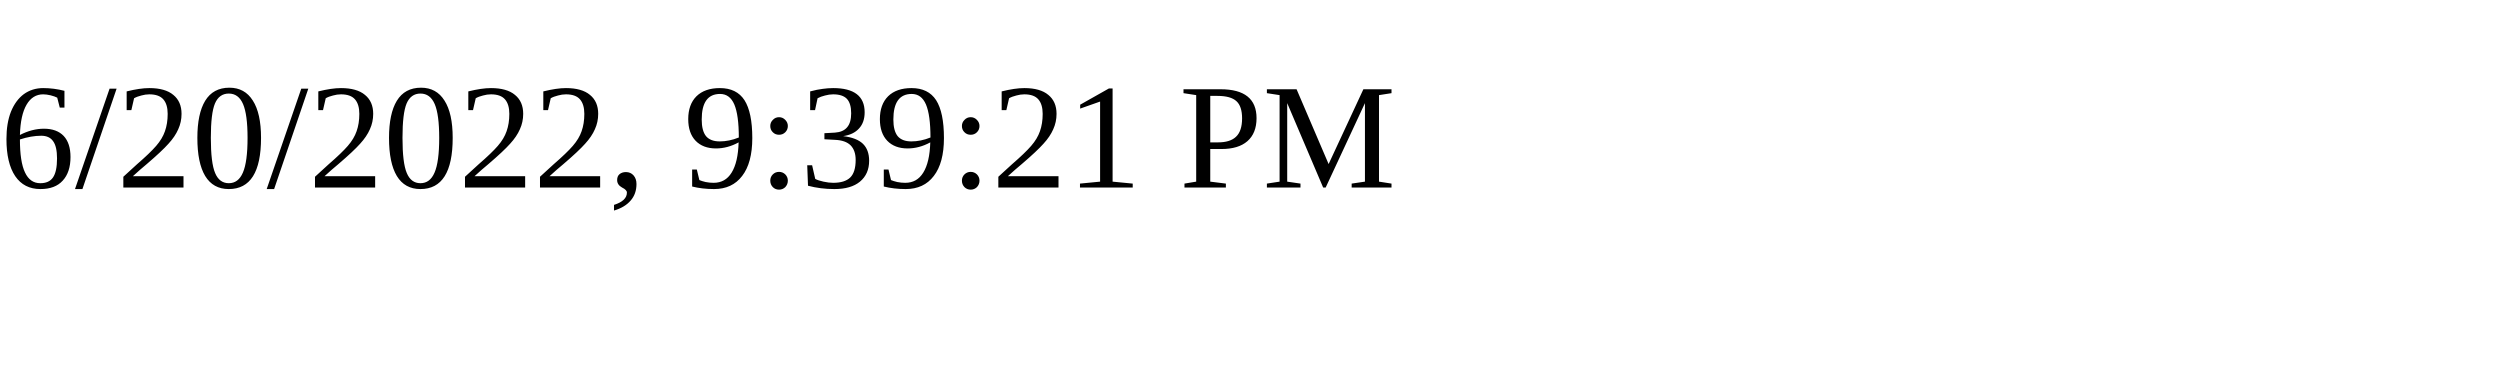
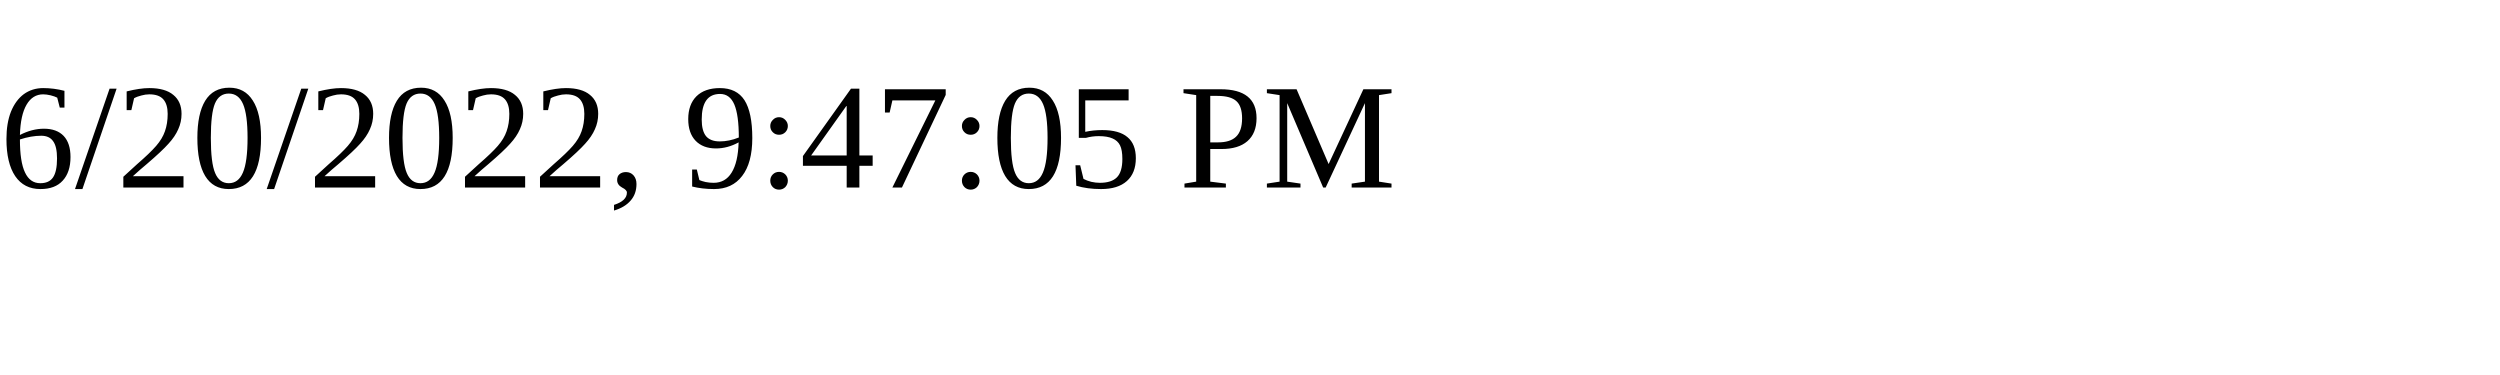
<svg xmlns="http://www.w3.org/2000/svg" height="30" width="200">
-   <text x="0" y="15">6/20/2022, 9:39:21 PM</text>
+   <text x="0" y="15">6/20/2022, 9:47:05 PM</text>
</svg>
